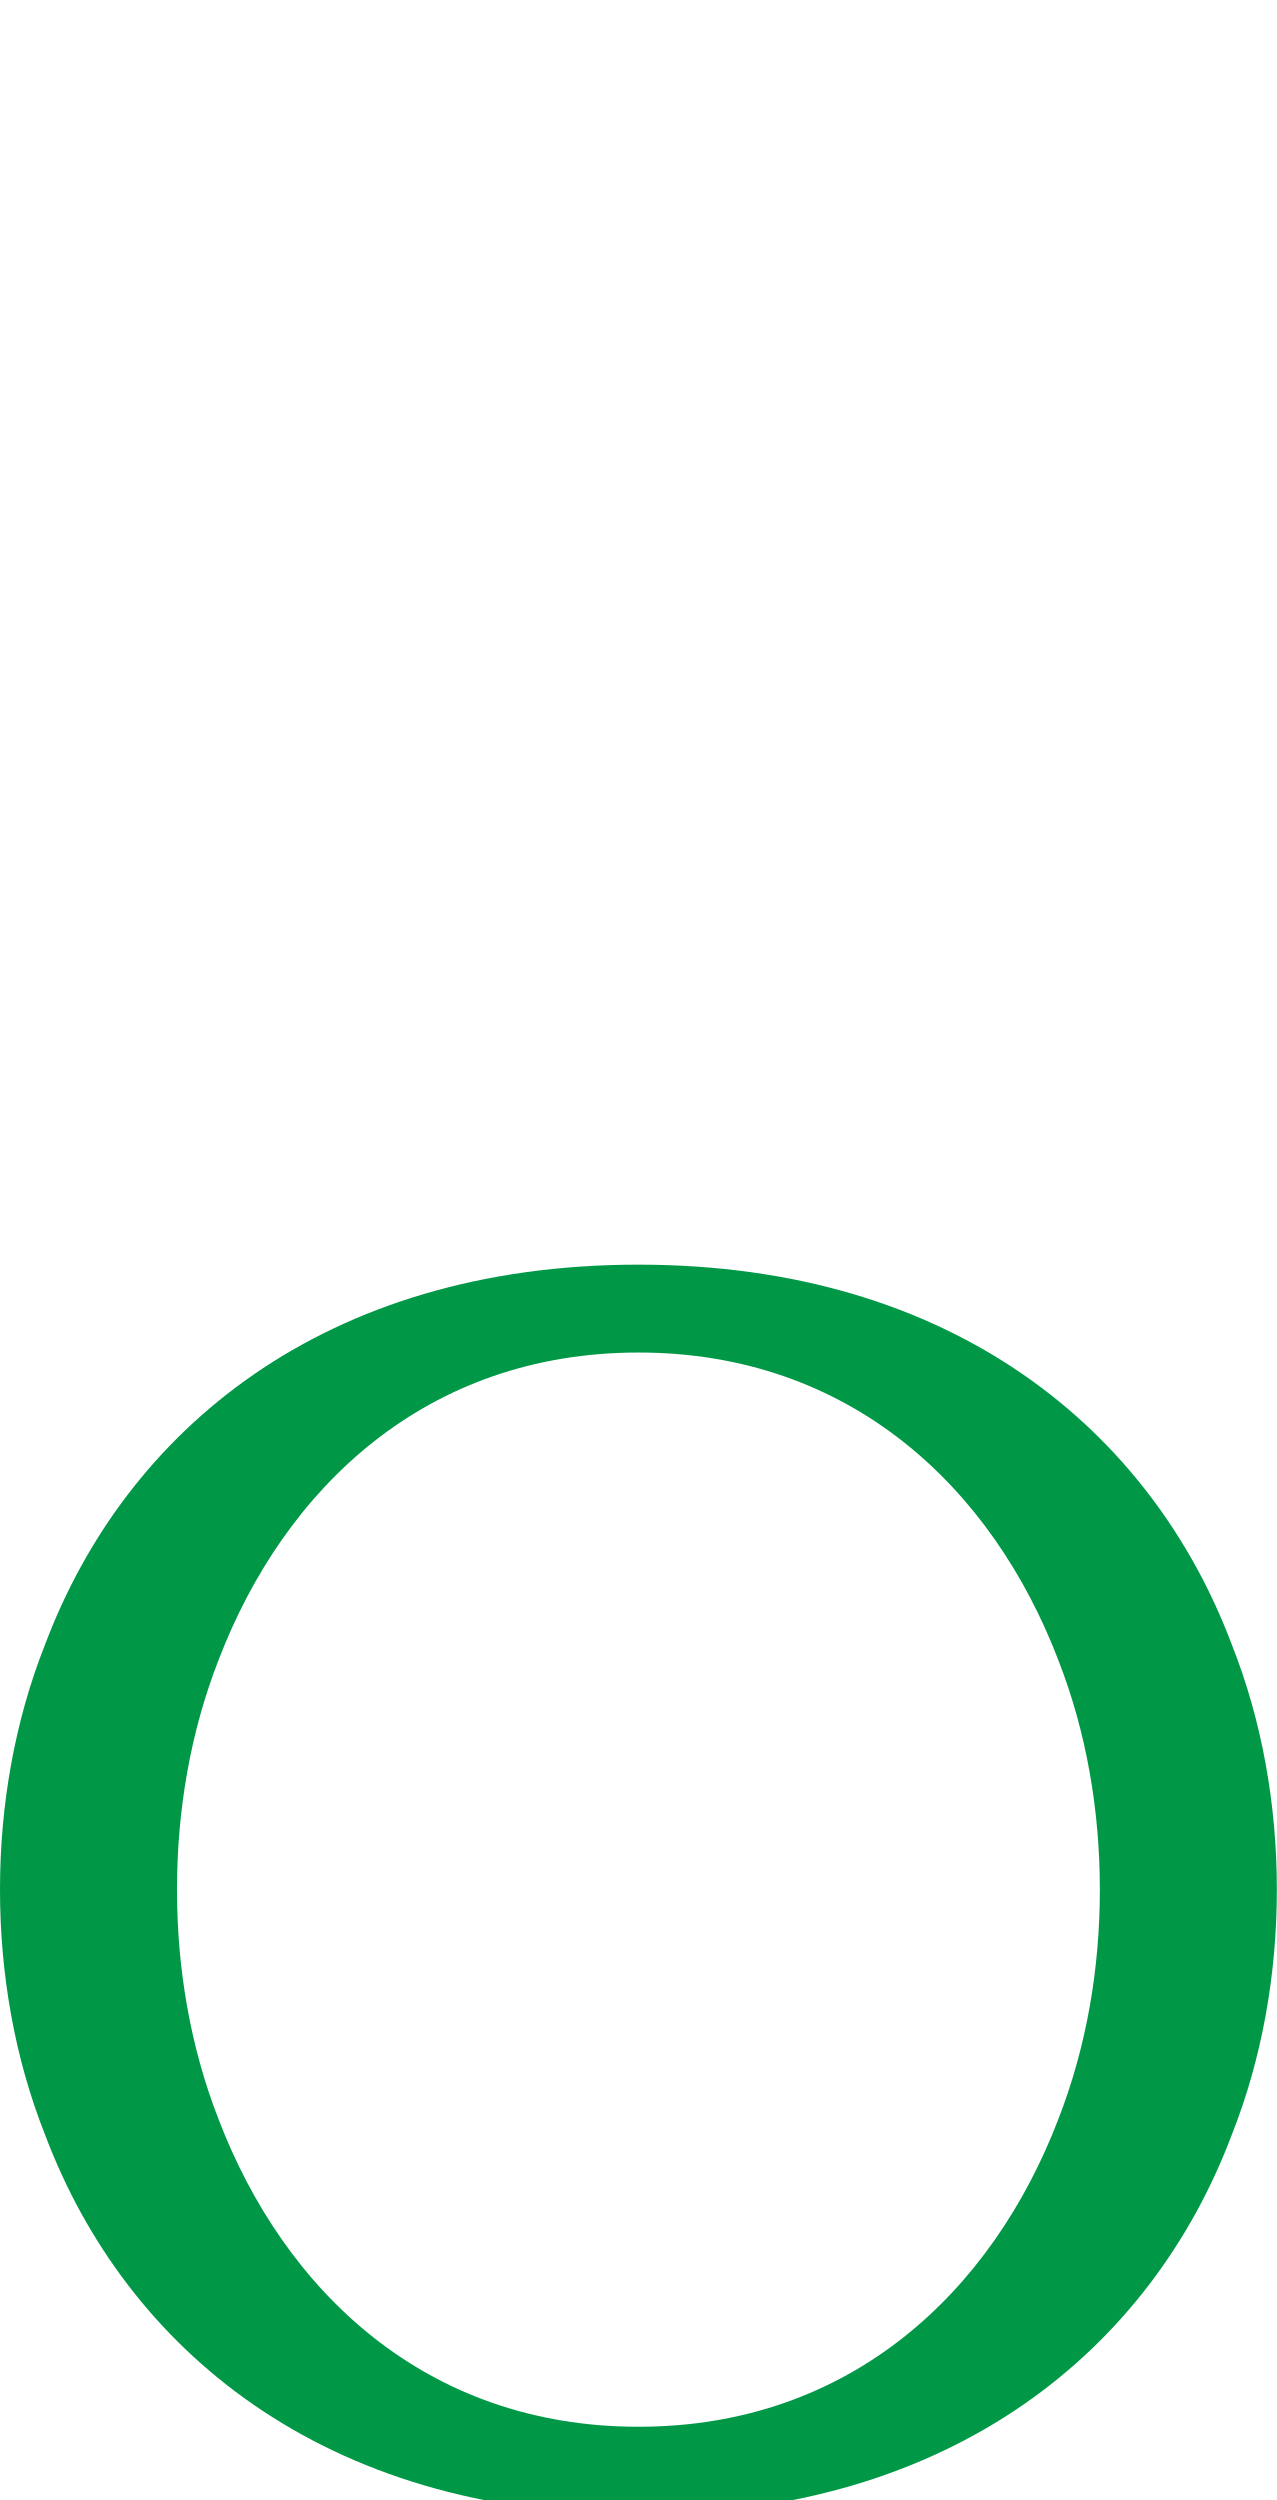
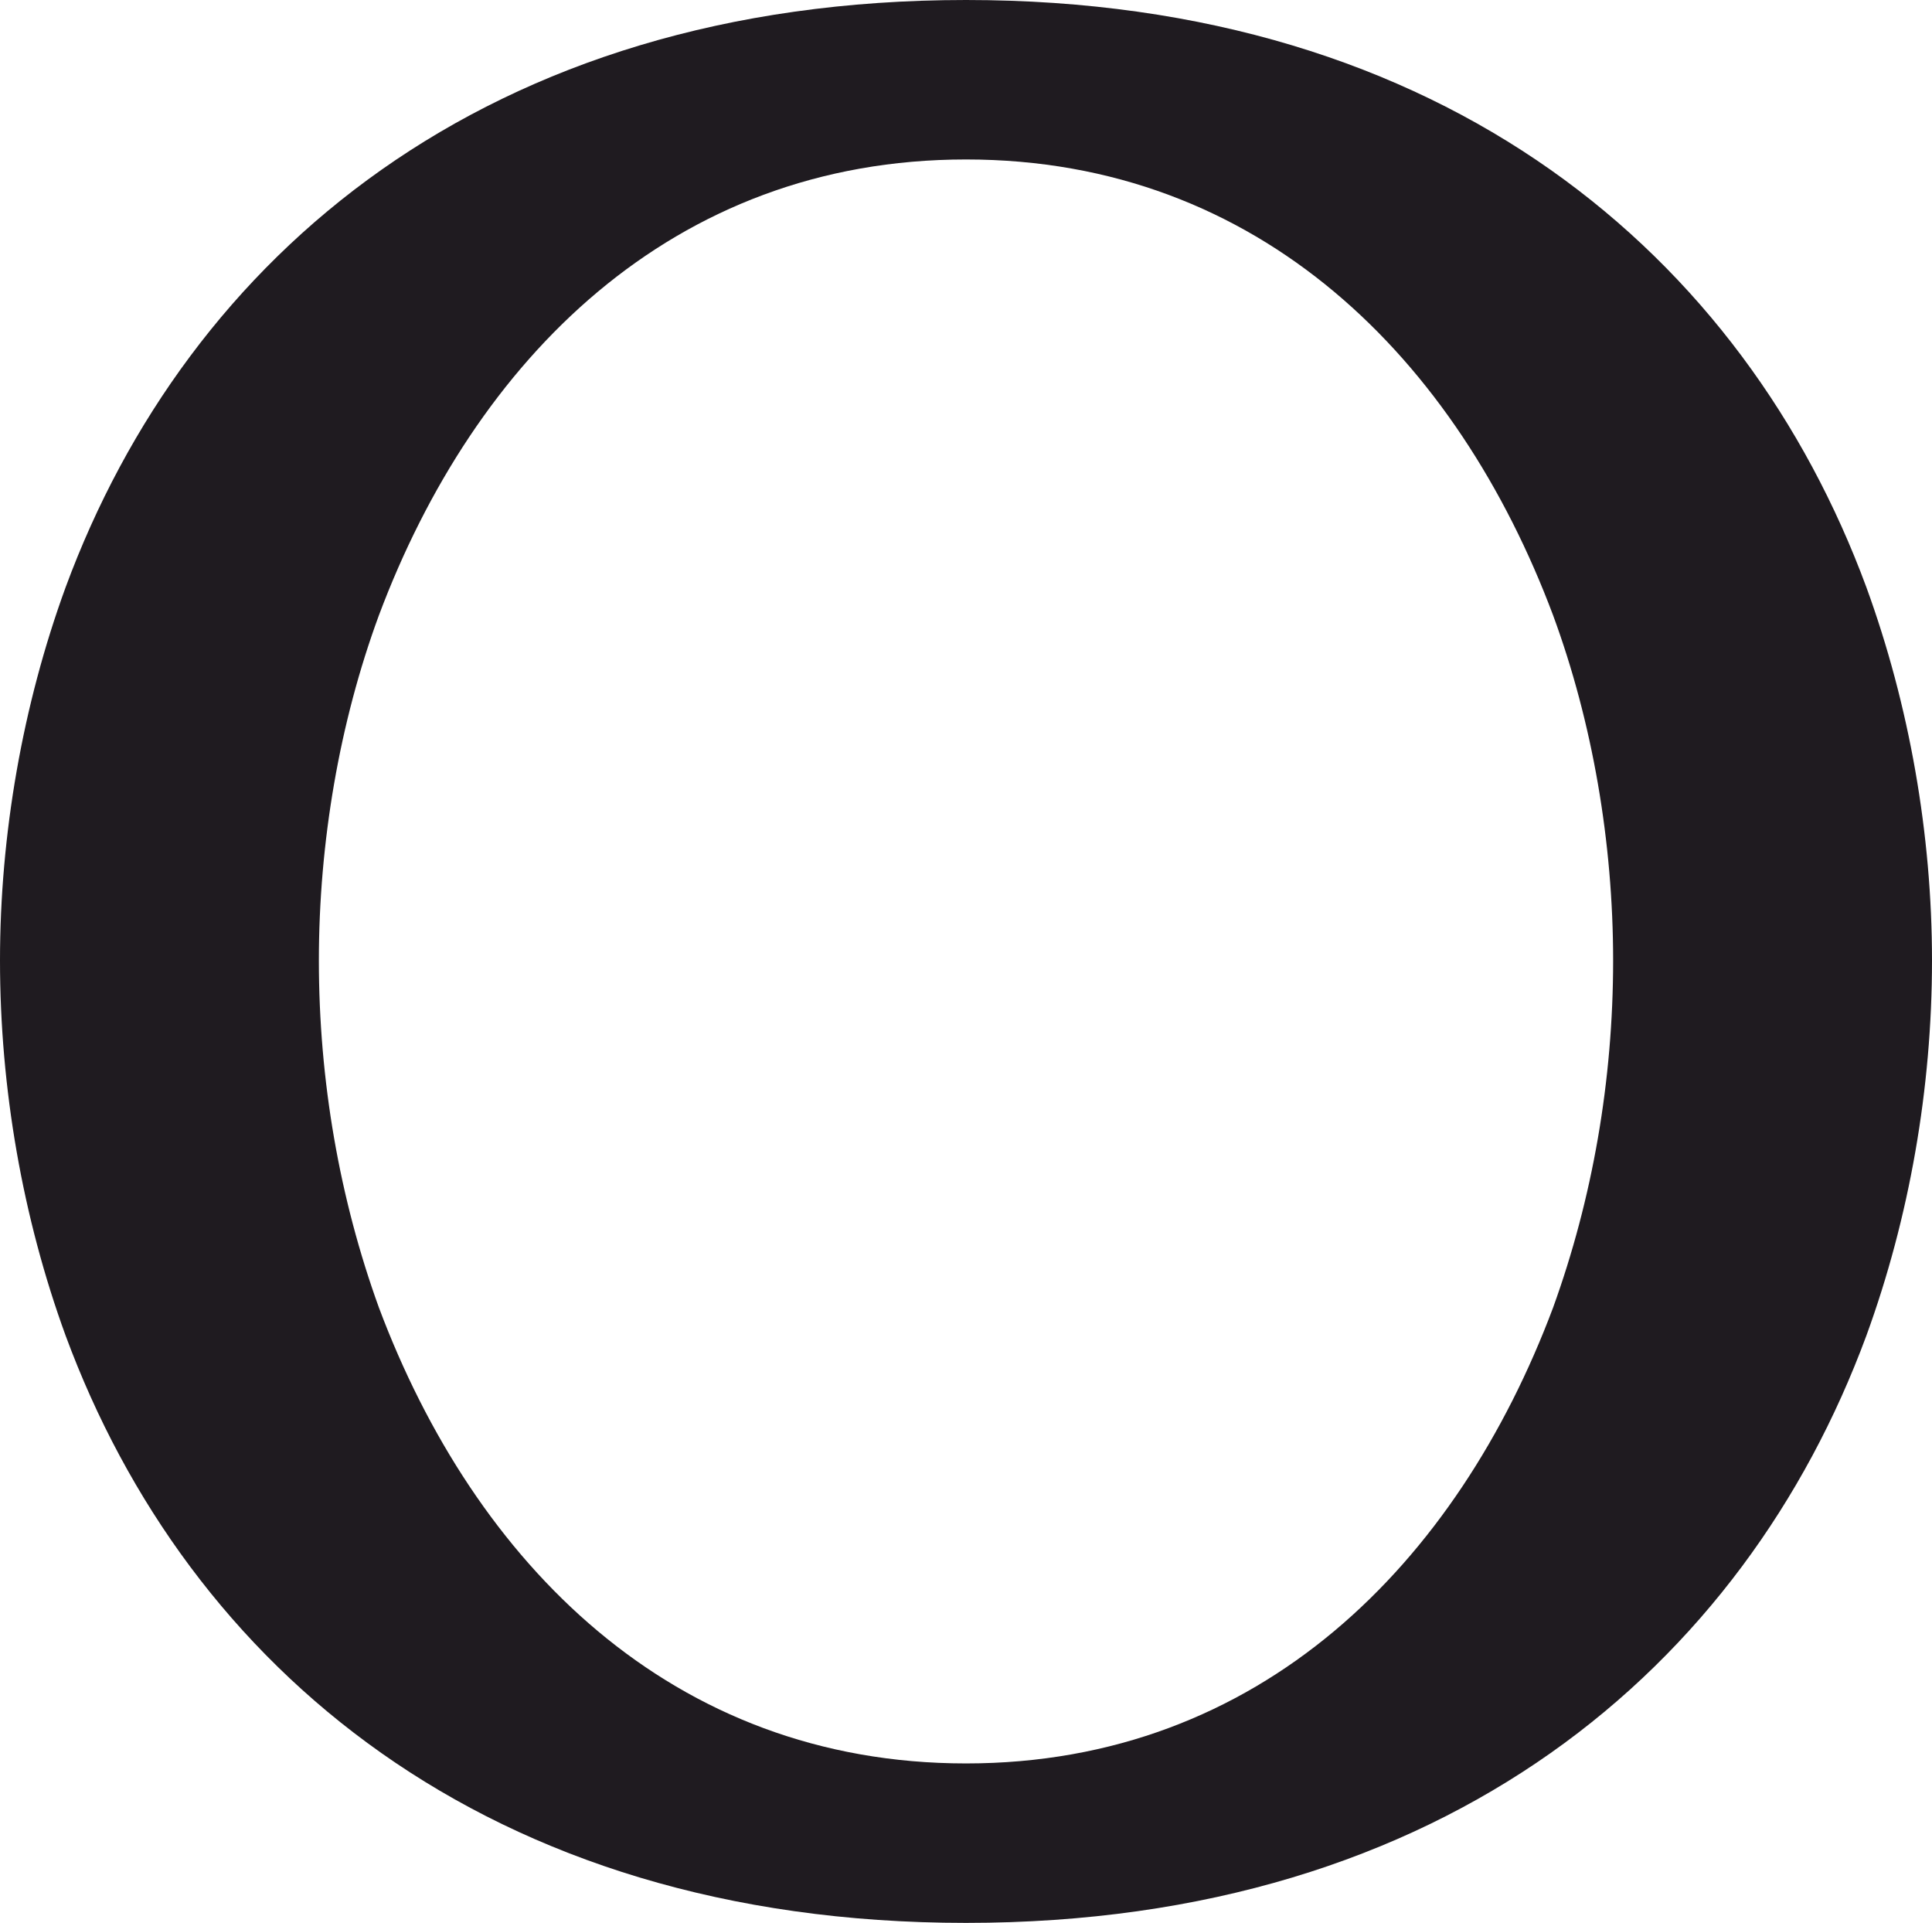
- <svg xmlns="http://www.w3.org/2000/svg" xml:space="preserve" width="1046px" height="2048px" version="1.1" style="shape-rendering:geometricPrecision; text-rendering:geometricPrecision; image-rendering:optimizeQuality; fill-rule:evenodd; clip-rule:evenodd" viewBox="0 0 1046 2048">
+ <svg xmlns="http://www.w3.org/2000/svg" xml:space="preserve" width="1030px" height="1025px" version="1.1" style="shape-rendering:geometricPrecision; text-rendering:geometricPrecision; image-rendering:optimizeQuality; fill-rule:evenodd; clip-rule:evenodd" viewBox="0 0 1030 1025">
  <defs>
    <style type="text/css">
   
-     .fil0 {fill:#009846;fill-rule:nonzero}
+     .fil0 {fill:#1F1B20;fill-rule:nonzero}
   
  </style>
  </defs>
  <g id="Layer_x0020_1">
-     <path class="fil0" d="M523 2060c-258,0 -420,-136 -486,-311 -25,-63 -37,-132 -37,-201 0,-69 12,-138 37,-201 66,-175 228,-311 486,-311 258,0 420,136 486,311 25,63 37,132 37,201 0,69 -12,138 -37,201 -66,175 -228,311 -486,311zm-344 -324c54,141 170,252 344,252 174,0 290,-111 344,-252 23,-59 34,-123 34,-188 0,-65 -11,-129 -34,-188 -54,-141 -170,-252 -344,-252 -174,0 -290,111 -344,252 -23,59 -34,123 -34,188 0,65 11,129 34,188z" />
+     <path class="fil0" d="M515 1025c-256,0 -415,-137 -480,-313 -23,-63 -35,-132 -35,-200 0,-67 12,-136 35,-199 65,-176 224,-313 480,-313 256,0 415,137 480,313 23,63 35,132 35,199 0,68 -12,137 -35,200 -65,176 -224,313 -480,313zm-313 -328c51,136 156,243 313,243 157,0 262,-107 313,-243 21,-58 32,-121 32,-185 0,-63 -11,-127 -32,-184 -51,-136 -156,-243 -313,-243 -157,0 -262,107 -313,243 -21,57 -32,121 -32,184 0,64 11,127 32,185z" />
  </g>
</svg>
